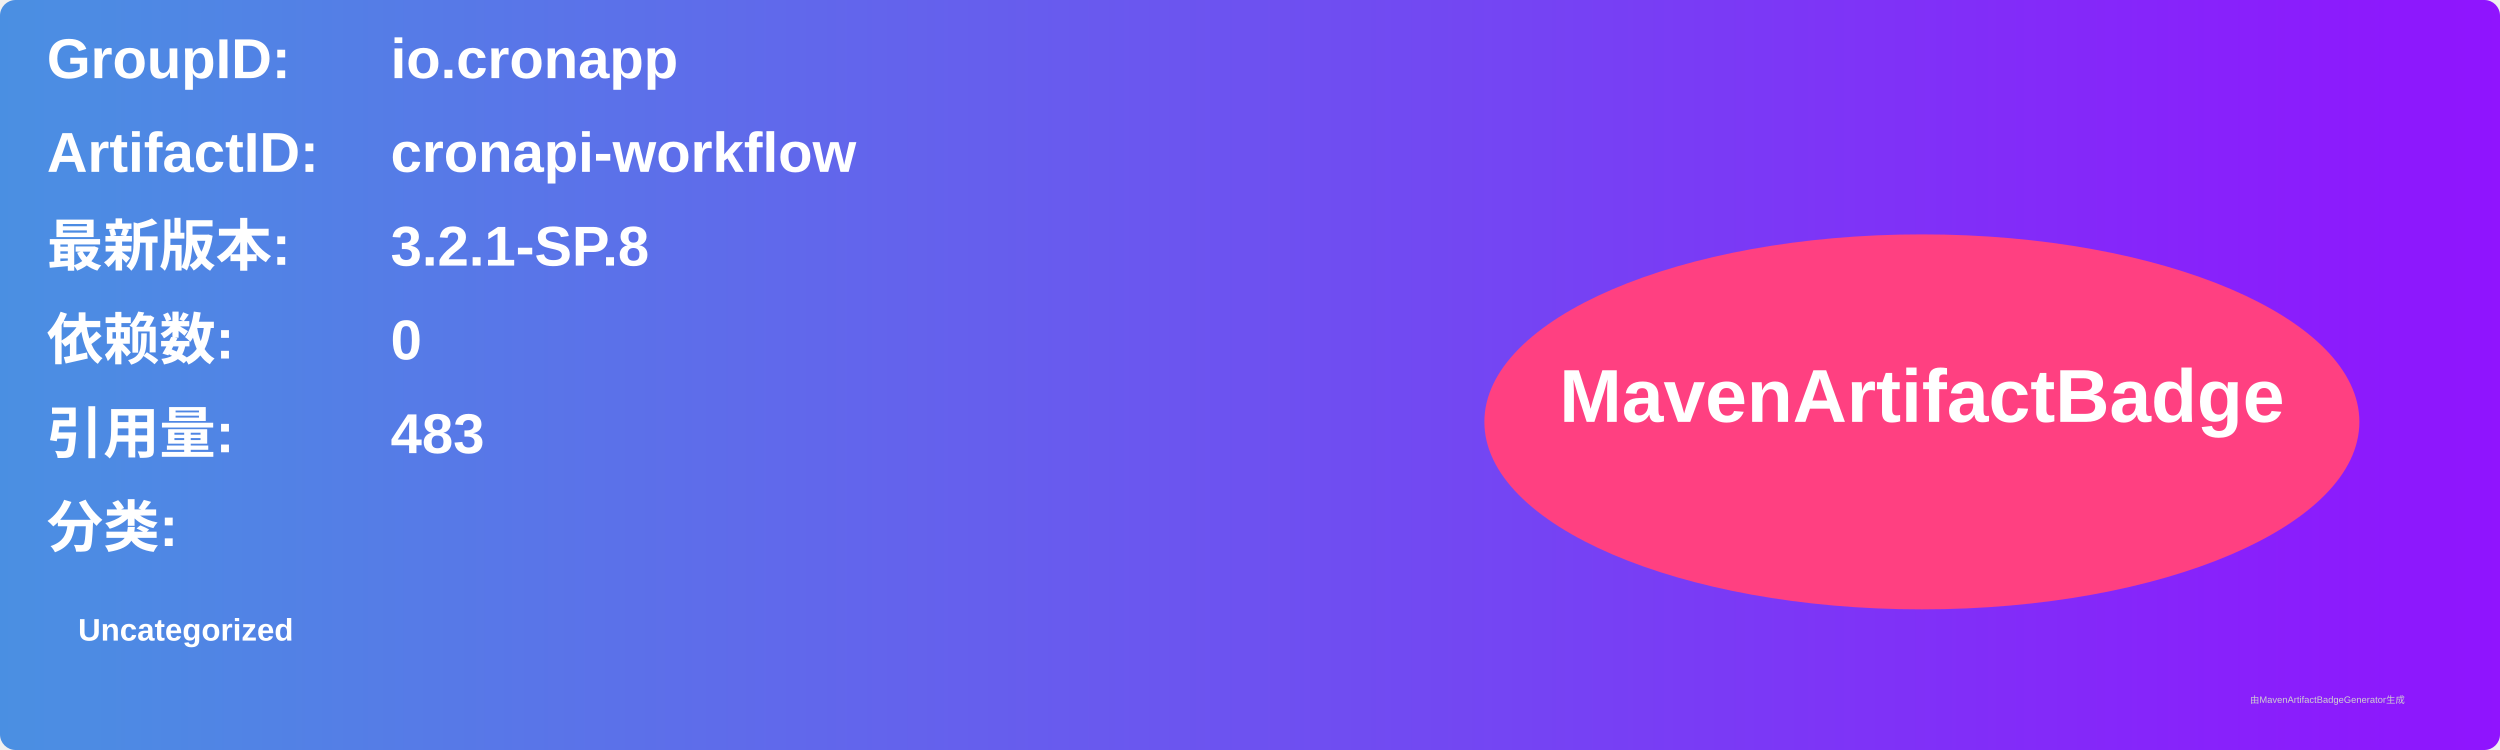
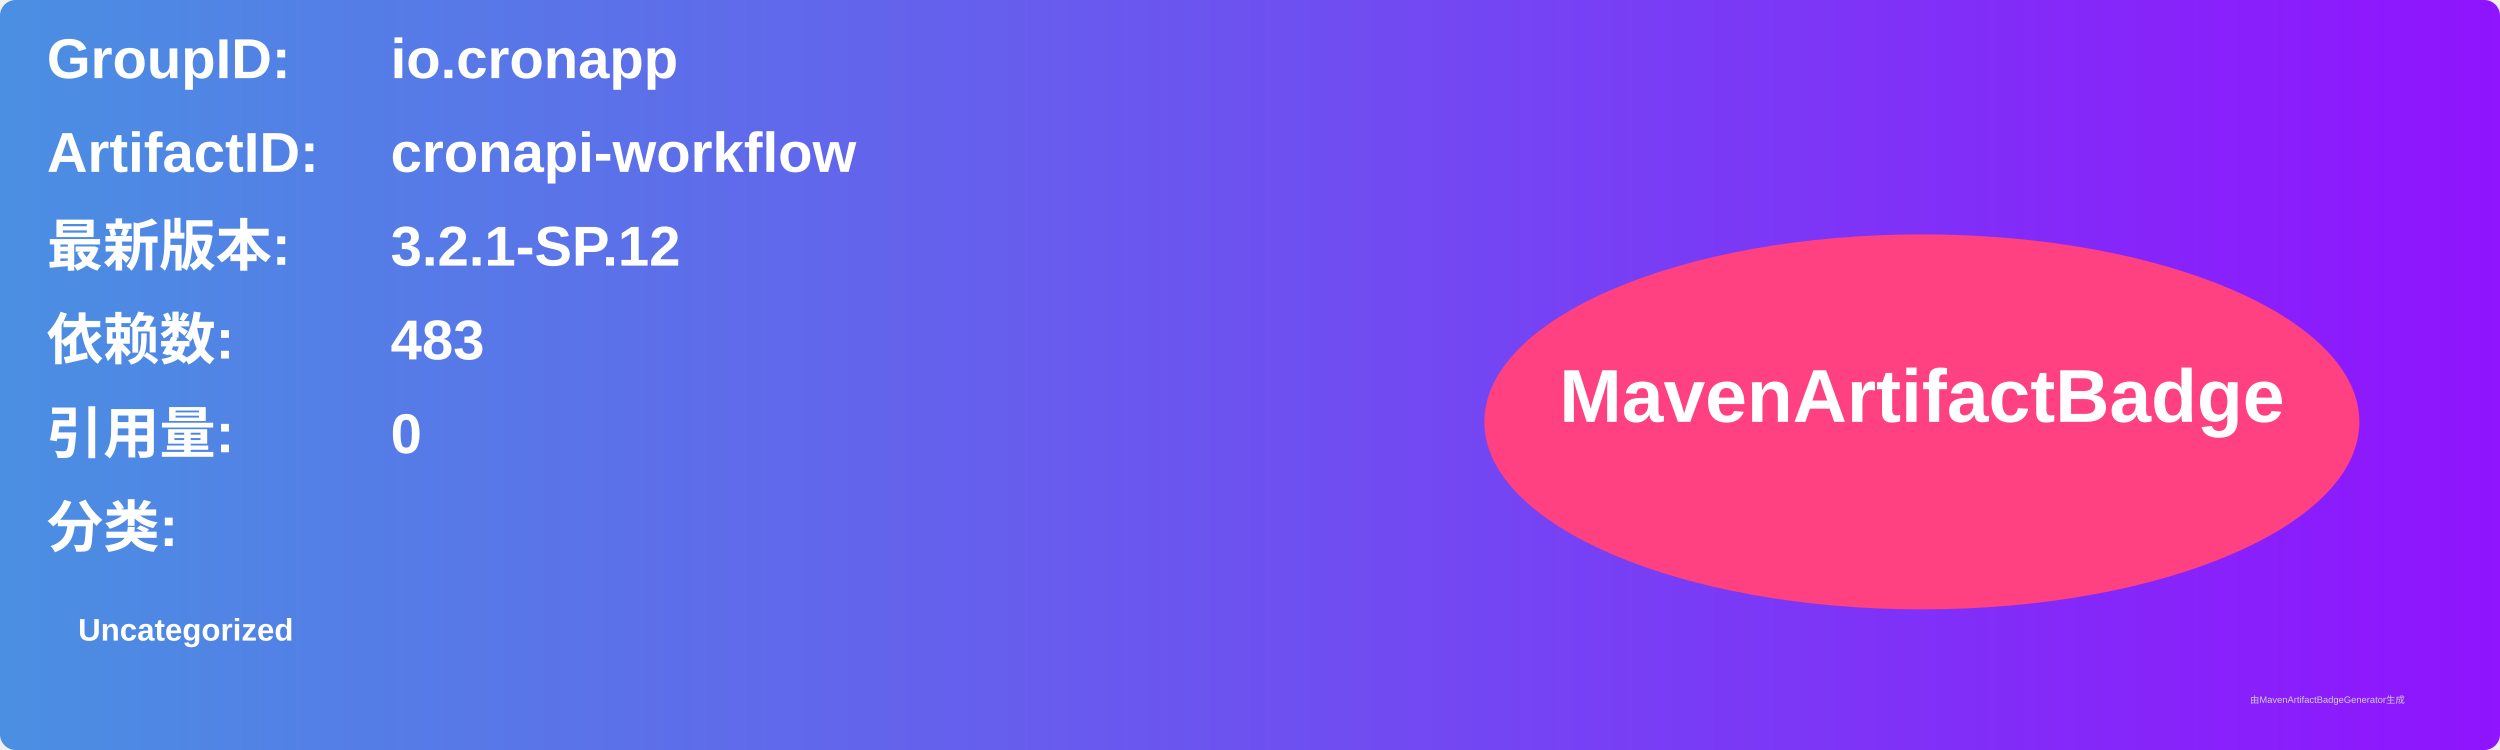
<svg xmlns="http://www.w3.org/2000/svg" width="800" height="240" viewBox="0 0 800 240">
  <linearGradient id="grad" x1="0%" y1="0%" x2="100%" y2="0%">
    <stop offset="0%" stop-color="#4a90e2" />
    <stop offset="100%" stop-color="#9013fe" />
  </linearGradient>
  <rect width="100%" height="100%" rx="5" ry="5" fill="url(#grad)" />
  <g transform="translate(15, 15)">
    <text x="0" y="10" font-family="Arial" font-size="18" fill="white" font-weight="bold" width="260">GroupID:</text>
    <text x="110" y="10" font-family="Arial" font-size="18" fill="white" font-weight="bold" width="460">io.cronapp</text>
    <text x="0" y="40" font-family="Arial" font-size="18" fill="white" font-weight="bold" width="260">ArtifactID:</text>
    <text x="110" y="40" font-family="Arial" font-size="18" fill="white" font-weight="bold" width="460">cronapi-workflow</text>
    <text x="0" y="70" font-family="Arial" font-size="18" fill="white" font-weight="bold">最新版本:</text>
    <text x="110" y="70" font-family="Arial" font-size="18" fill="white" font-weight="bold">
-       <tspan font-weight="bold">3.2.1-SP.8</tspan>
+       <tspan font-weight="bold">3.2.1-SP.12</tspan>
    </text>
    <text x="0" y="100" font-family="Arial" font-size="18" fill="white" font-weight="bold">依赖数: </text>
    <text x="110" y="100" font-family="Arial" font-size="18" fill="white">
-       <tspan font-weight="bold">0</tspan>
+       <tspan font-weight="bold">483</tspan>
    </text>
    <text x="0" y="130" font-family="Arial" font-size="18" fill="white" font-weight="bold">引用量: </text>
    <text x="110" y="130" font-family="Arial" font-size="18" fill="white">
-       <tspan font-weight="bold">483</tspan>
+       <tspan font-weight="bold">0</tspan>
    </text>
    <text x="0" y="160" font-family="Arial" font-size="18" fill="white" font-weight="bold">分类:</text>
    <text x="10" y="190" font-family="Arial" font-size="10" fill="white">
      <tspan font-weight="bold">Uncategorized</tspan>
    </text>
    <ellipse cx="600" cy="120" rx="140" ry="60" fill="#ff4081" />
    <text x="600" y="120" text-anchor="middle" font-family="Arial" font-size="24" fill="white" font-weight="bold">MavenArtifactBadge</text>
  </g>
  <text x="720" y="225" font-family="Arial" font-size="3" fill="#d0d0d0">由MavenArtifactBadgeGenerator生成</text>
</svg>
